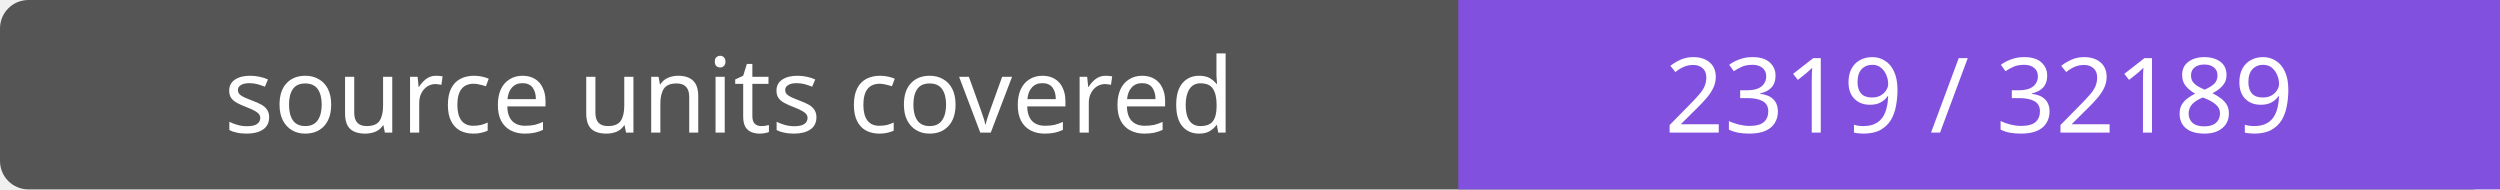
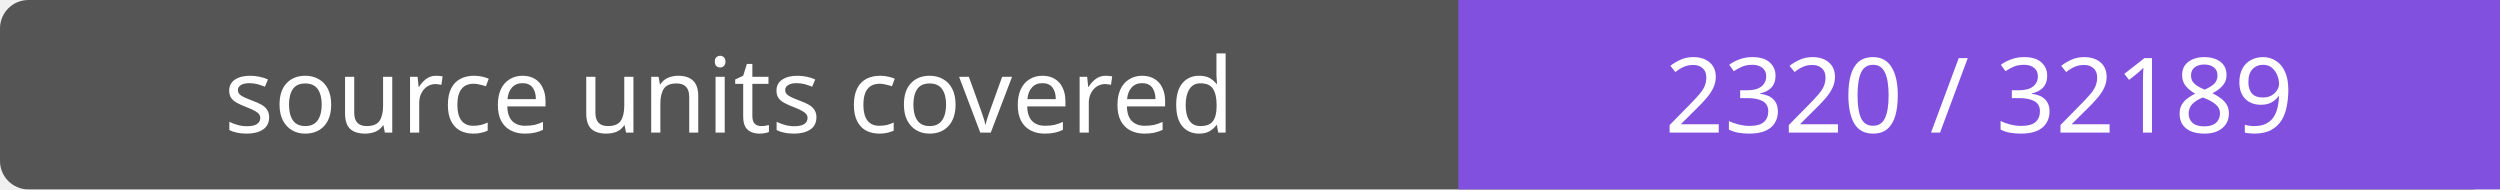
- <svg xmlns="http://www.w3.org/2000/svg" width="264" height="20" role="img" aria-label="source units covered: 2319 / 32189">
+ <svg xmlns="http://www.w3.org/2000/svg" width="264" height="20" role="img" aria-label="source units covered: 2320 / 32189">
  <rect width="264" height="20" rx="3" fill="#555" />
  <path fill="#8250df" d="M154 0h110v20H154z" />
  <g fill="#fff" text-anchor="middle" font-family="Verdana,sans-serif" font-size="11">
    <text x="77.0" y="14">source units covered</text>
-     <text x="209.0" y="14">2319 / 32189</text>
+     <text x="209.0" y="14">2320 / 32189</text>
  </g>
</svg>
